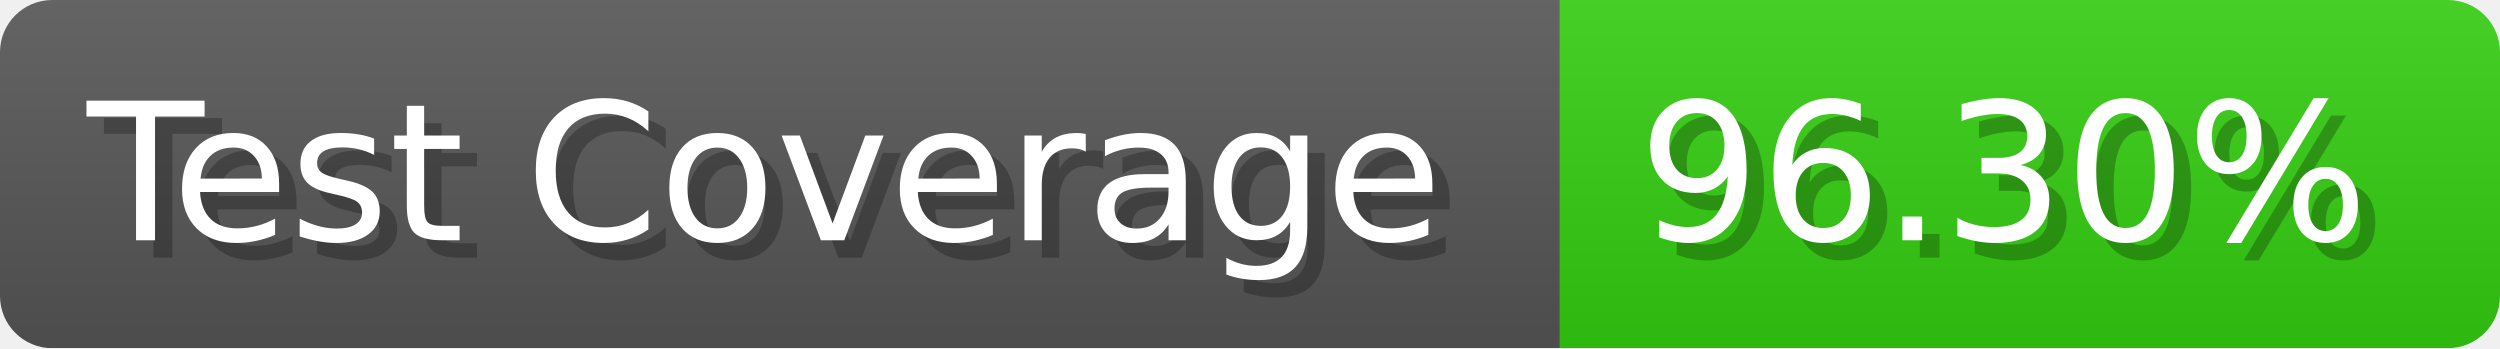
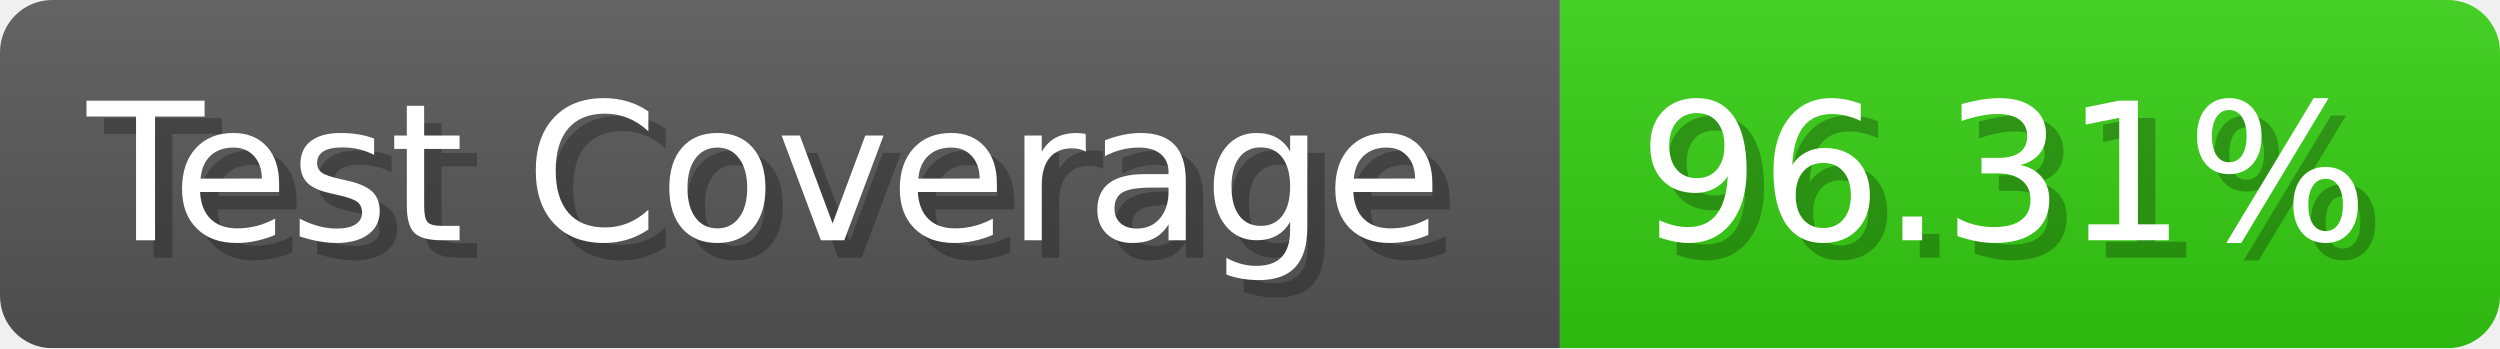
- <svg xmlns="http://www.w3.org/2000/svg" width="143.6" height="20" viewBox="0 0 1436 200" role="img" aria-label="Test Coverage: 96.30%">
+ <svg xmlns="http://www.w3.org/2000/svg" width="143.6" height="20" viewBox="0 0 1436 200" role="img" aria-label="Test Coverage: 96.31%">
  <linearGradient id="a" x2="0" y2="100%">
    <stop offset="0" stop-opacity=".1" stop-color="#EEE" />
    <stop offset="1" stop-opacity=".1" />
  </linearGradient>
  <mask id="m">
    <rect width="1436" height="200" rx="30" fill="#FFF" />
  </mask>
  <g mask="url(#m)">
    <rect width="896" height="200" fill="#555" />
    <rect width="540" height="200" fill="#3C1" x="896" />
    <rect width="1436" height="200" fill="url(#a)" />
  </g>
  <g aria-hidden="true" fill="#fff" text-anchor="start" font-family="Verdana,DejaVu Sans,sans-serif" font-size="110">
    <text x="60" y="148" textLength="796" fill="#000" opacity="0.25">Test Coverage</text>
    <text x="50" y="138" textLength="796">Test Coverage</text>
-     <text x="951" y="148" textLength="440" fill="#000" opacity="0.25">96.30%</text>
-     <text x="941" y="138" textLength="440">96.30%</text>
+     <text x="951" y="148" textLength="440" fill="#000" opacity="0.25">96.31%</text>
+     <text x="941" y="138" textLength="440">96.31%</text>
  </g>
</svg>
